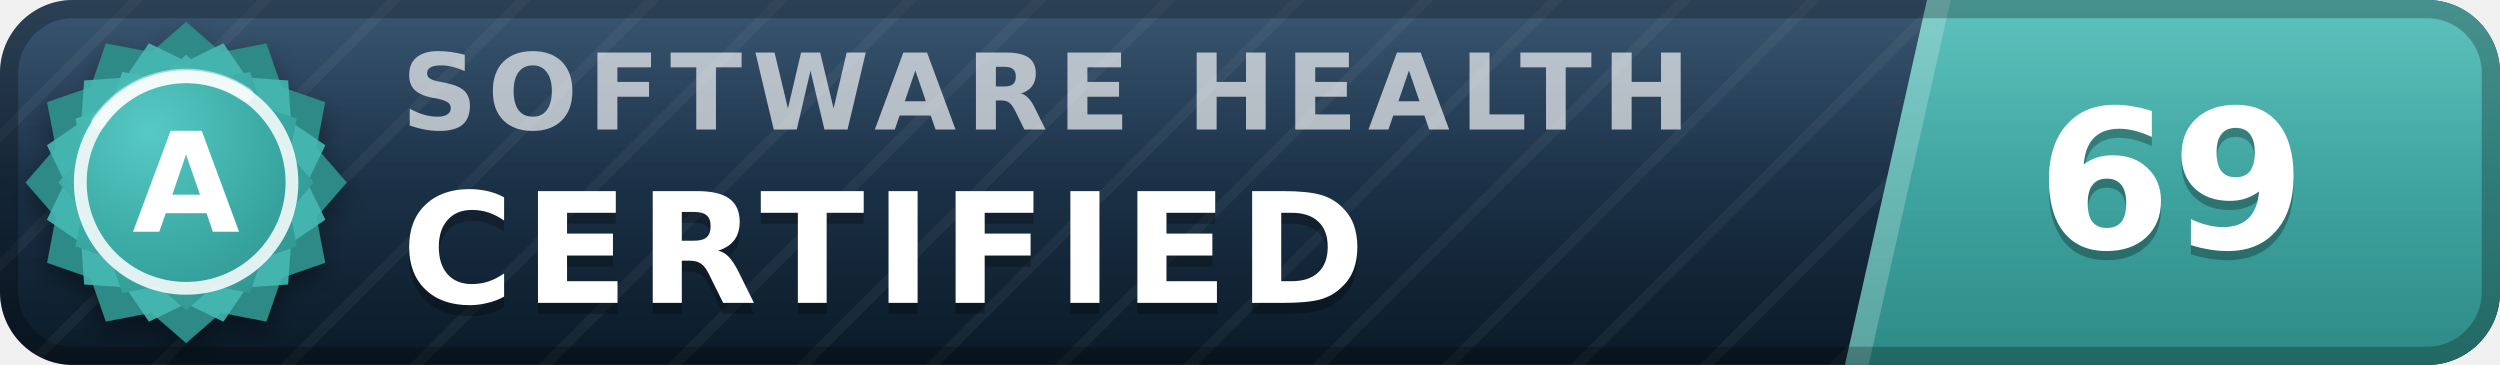
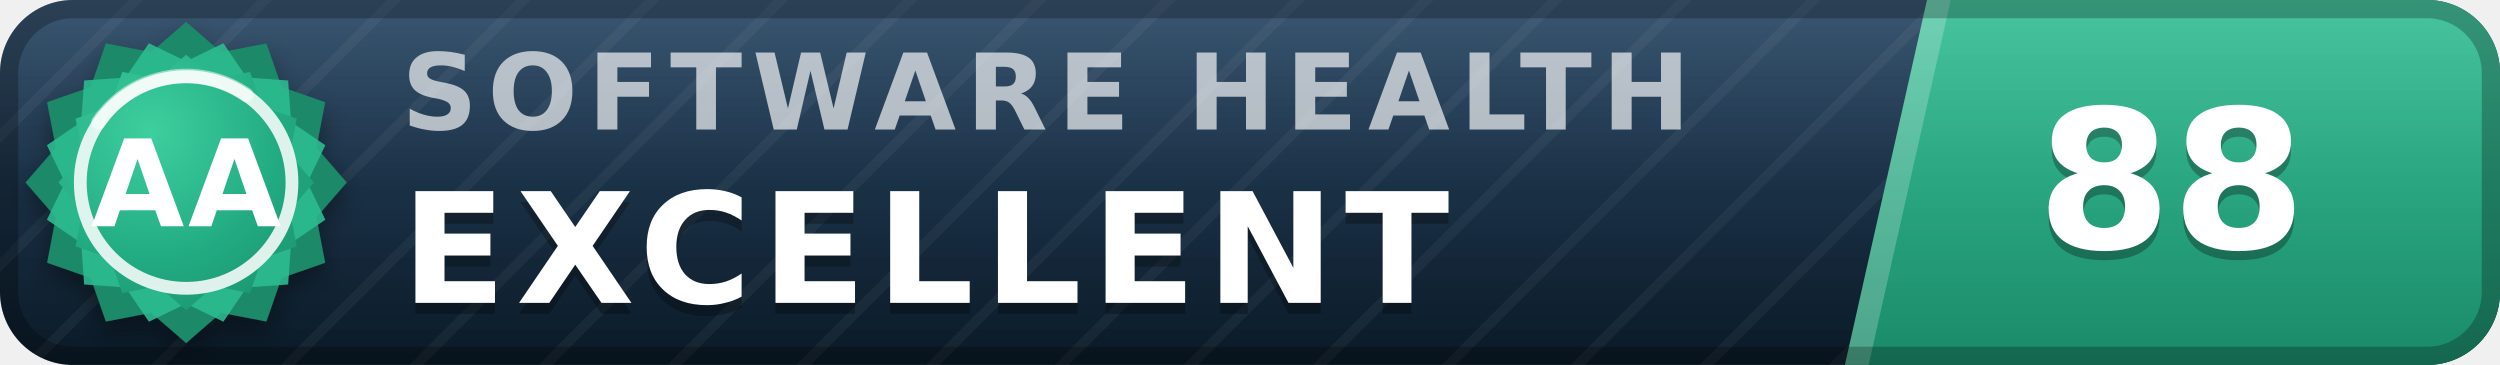
- <svg xmlns="http://www.w3.org/2000/svg" width="137" height="20" viewBox="0 0 137 20" role="img" aria-label="inspect.software software health index 69 of 100, certified (grade A)" font-family="Verdana,DejaVu Sans,Geneva,sans-serif">
+ <svg xmlns="http://www.w3.org/2000/svg" width="137" height="20" viewBox="0 0 137 20" role="img" aria-label="inspect.software software health index 88 of 100, excellent (grade AA)" font-family="Verdana,DejaVu Sans,Geneva,sans-serif">
  <defs>
    <linearGradient id="plate" x1="0" y1="0" x2="0" y2="1">
      <stop offset="0" stop-color="#1d3d5c" />
      <stop offset="1" stop-color="#0a1926" />
    </linearGradient>
    <linearGradient id="endplate" x1="0" y1="0" x2="0" y2="1">
-       <stop offset="0" stop-color="#46b8b3" />
-       <stop offset="1" stop-color="#2d8a86" />
+       <stop offset="0" stop-color="#2cbc90" />
+       <stop offset="1" stop-color="#1a8a68" />
    </linearGradient>
    <linearGradient id="gloss" x1="0" y1="0" x2="0" y2="1">
      <stop offset="0" stop-color="#fff" stop-opacity=".13" />
      <stop offset=".5" stop-color="#fff" stop-opacity=".03" />
      <stop offset="1" stop-color="#fff" stop-opacity="0" />
    </linearGradient>
    <pattern id="guilloche" width="5" height="5" patternUnits="userSpaceOnUse" patternTransform="rotate(45)">
      <line x1="0" y1="0" x2="0" y2="5" stroke="#fff" stroke-opacity=".045" stroke-width="1.1" />
    </pattern>
    <clipPath id="rounded">
      <rect width="137" height="20" rx="4" />
    </clipPath>
    <radialGradient id="sealFace" cx=".36" cy=".3" r=".95">
-       <stop offset="0" stop-color="#57c9c4" />
-       <stop offset=".55" stop-color="#38a6a1" />
-       <stop offset="1" stop-color="#2d8a86" />
+       <stop offset="0" stop-color="#3ecf9e" />
+       <stop offset=".55" stop-color="#21aa81" />
+       <stop offset="1" stop-color="#1a8a68" />
    </radialGradient>
    <filter id="sealShadow" x="-40%" y="-40%" width="180%" height="180%">
      <feDropShadow dx="0" dy="0.7" stdDeviation="0.7" flood-color="#000" flood-opacity="0.38" />
    </filter>
  </defs>
  <g clip-path="url(#rounded)">
    <rect width="137" height="20" fill="url(#plate)" />
    <rect width="137" height="20" fill="url(#guilloche)" />
    <polygon points="105.6,0 137,0 137,20 101.1,20" fill="url(#endplate)" />
    <polygon points="105.6,0 106.9,0 102.4,20 101.1,20" fill="#fff" fill-opacity=".22" />
    <text x="22.0" y="7.1" font-size="5.8" letter-spacing="0.55" fill="#fff" fill-opacity=".66" font-weight="bold" textLength="76.3" lengthAdjust="spacing">SOFTWARE HEALTH</text>
-     <text x="22.0" y="17.2" font-size="8.4" fill="#000" fill-opacity=".3" font-weight="bold" letter-spacing="0.55" textLength="57.7" lengthAdjust="spacing">CERTIFIED</text>
-     <text x="22.0" y="16.6" font-size="8.4" fill="#fff" font-weight="bold" letter-spacing="0.55" textLength="57.7" lengthAdjust="spacing">CERTIFIED</text>
-     <text x="119.0" y="14.1" font-size="10.6" fill="#000" fill-opacity=".3" font-weight="bold" text-anchor="middle">69</text>
-     <text x="119.0" y="13.6" font-size="10.6" fill="#fff" font-weight="bold" text-anchor="middle">69</text>
+     <text x="22.0" y="17.2" font-size="8.4" fill="#000" fill-opacity=".3" font-weight="bold" letter-spacing="0.55" textLength="65.1" lengthAdjust="spacing">EXCELLENT</text>
+     <text x="22.0" y="16.6" font-size="8.4" fill="#fff" font-weight="bold" letter-spacing="0.55" textLength="65.1" lengthAdjust="spacing">EXCELLENT</text>
+     <text x="119.0" y="14.1" font-size="10.6" fill="#000" fill-opacity=".3" font-weight="bold" text-anchor="middle">88</text>
+     <text x="119.0" y="13.6" font-size="10.6" fill="#fff" font-weight="bold" text-anchor="middle">88</text>
    <rect width="137" height="20" fill="url(#gloss)" />
  </g>
  <rect x=".5" y=".5" width="136" height="19" rx="3.5" fill="none" stroke="#000" stroke-opacity=".25" />
  <g filter="url(#sealShadow)">
-     <path d="M10.20 1.20 L12.11 2.86 L14.60 2.38 L15.43 4.77 L17.82 5.60 L17.34 8.09 L19.00 10.00 L17.34 11.91 L17.82 14.40 L15.43 15.23 L14.60 17.62 L12.11 17.14 L10.20 18.80 L8.29 17.14 L5.80 17.62 L4.97 15.23 L2.58 14.40 L3.06 11.91 L1.40 10.00 L3.06 8.09 L2.58 5.60 L4.97 4.77 L5.80 2.38 L8.29 2.86 L10.20 1.20 Z" fill="#2d8a86" />
+     <path d="M10.20 1.20 L12.11 2.86 L14.60 2.38 L15.43 4.77 L17.82 5.60 L17.34 8.09 L19.00 10.00 L17.34 11.91 L17.82 14.40 L15.43 15.23 L14.60 17.62 L12.11 17.14 L10.20 18.80 L8.29 17.14 L5.80 17.62 L4.97 15.23 L2.58 14.40 L3.06 11.91 L1.40 10.00 L3.06 8.09 L2.58 5.60 L4.97 4.77 L5.80 2.38 L8.29 2.86 L10.20 1.20 Z" fill="#1a8a68" />
  </g>
-   <path d="M12.24 2.37 L13.52 4.25 L15.79 4.41 L15.95 6.68 L17.83 7.96 L16.84 10.00 L17.83 12.04 L15.95 13.32 L15.79 15.59 L13.52 15.75 L12.24 17.63 L10.20 16.64 L8.16 17.63 L6.88 15.75 L4.61 15.59 L4.45 13.32 L2.57 12.04 L3.56 10.00 L2.57 7.96 L4.45 6.68 L4.61 4.41 L6.88 4.25 L8.16 2.37 L10.20 3.36 L12.24 2.37 Z" fill="#46b8b3" fill-opacity=".9" />
+   <path d="M12.24 2.37 L13.52 4.25 L15.79 4.41 L15.95 6.68 L17.83 7.96 L16.84 10.00 L17.83 12.04 L15.95 13.32 L15.79 15.59 L13.52 15.75 L12.24 17.63 L10.20 16.64 L8.16 17.63 L6.88 15.75 L4.61 15.59 L4.45 13.32 L2.57 12.04 L3.56 10.00 L2.57 7.96 L4.45 6.68 L4.61 4.41 L6.88 4.25 L8.16 2.37 L10.20 3.36 L12.24 2.37 Z" fill="#2cbc90" fill-opacity=".9" />
  <path d="M10.20 3.00 L11.72 4.32 L13.70 3.94 L14.36 5.84 L16.26 6.50 L15.88 8.48 L17.20 10.00 L15.88 11.52 L16.26 13.50 L14.36 14.16 L13.70 16.06 L11.72 15.68 L10.20 17.00 L8.68 15.68 L6.70 16.06 L6.04 14.16 L4.14 13.50 L4.52 11.52 L3.20 10.00 L4.52 8.48 L4.14 6.50 L6.04 5.84 L6.70 3.94 L8.68 4.32 L10.20 3.00 Z" fill="url(#sealFace)" />
  <circle cx="10.2" cy="10.0" r="5.8" fill="none" stroke="#fff" stroke-opacity=".85" stroke-width=".7" />
  <path d="M5.4 6.7 A5.8 5.8 0 0 1 13.5 5.2" stroke="#fff" stroke-opacity=".5" stroke-width=".8" fill="none" stroke-linecap="round" />
-   <text x="10.2" y="12.7" font-size="7.6" fill="#fff" font-weight="bold" text-anchor="middle" letter-spacing=".2">A</text>
+   <text x="10.2" y="12.4" font-size="6.6" fill="#fff" font-weight="bold" text-anchor="middle" letter-spacing=".2">AA</text>
</svg>
